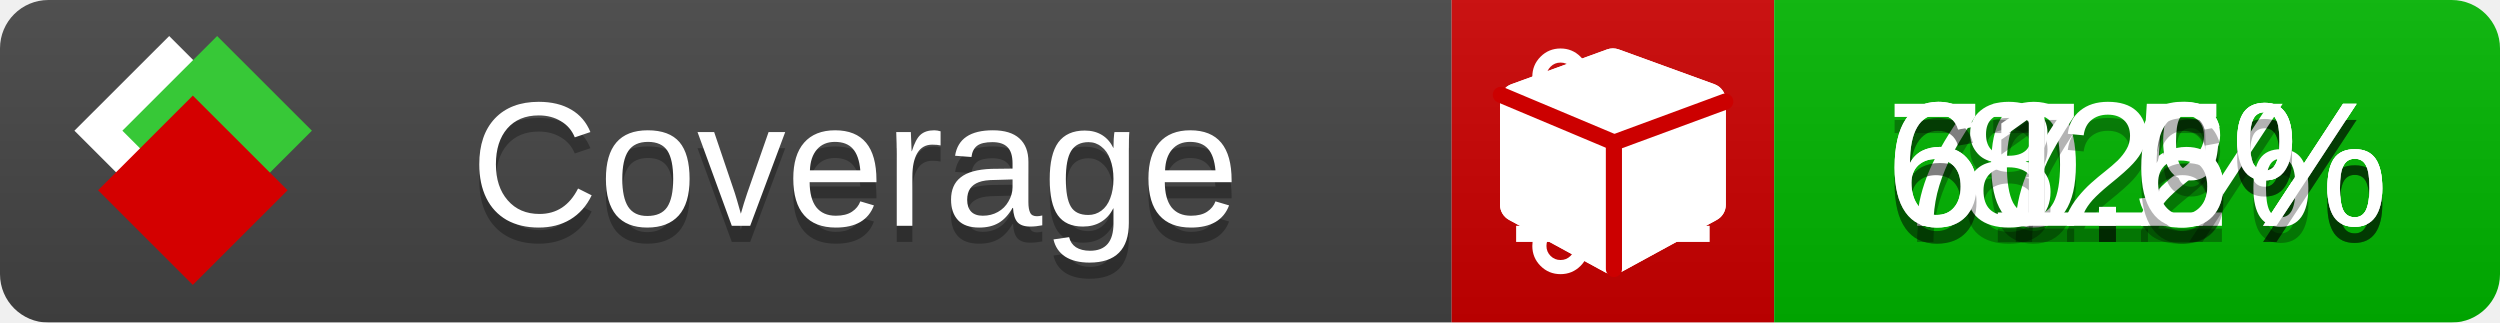
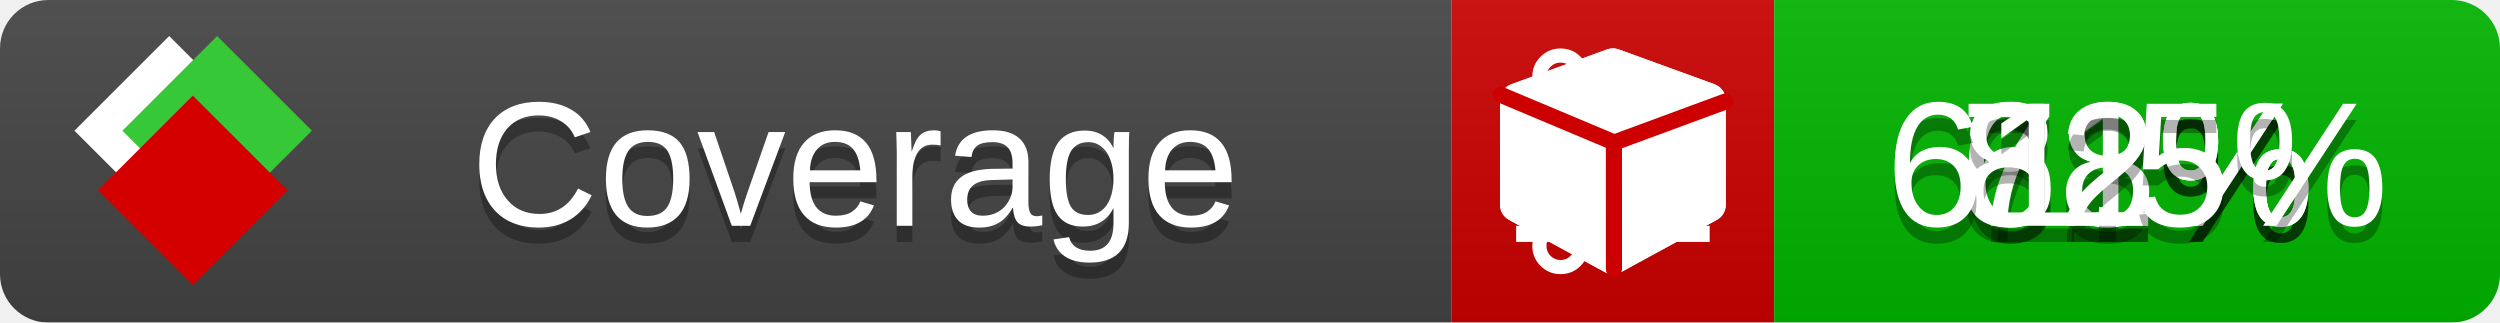
<svg xmlns="http://www.w3.org/2000/svg" xmlns:xlink="http://www.w3.org/1999/xlink" width="155" height="20">
  <style type="text/css">
          
            @keyframes fade1 {
                0% { visibility: visible; opacity: 1; }
               23% { visibility: visible; opacity: 1; }
               25% { visibility: hidden; opacity: 0; }
               48% { visibility: hidden; opacity: 0; }
               50% { visibility: hidden; opacity: 0; }
               73% { visibility: hidden; opacity: 0; }
               75% { visibility: hidden; opacity: 0; }
               98% { visibility: hidden; opacity: 0; }
              100% { visibility: visible; opacity: 1; }
            }
            @keyframes fade2 {
                0% { visibility: hidden; opacity: 0; }
               23% { visibility: hidden; opacity: 0; }
               25% { visibility: visible; opacity: 1; }
               48% { visibility: visible; opacity: 1; }
               50% { visibility: hidden; opacity: 0; }
               73% { visibility: hidden; opacity: 0; }
               75% { visibility: hidden; opacity: 0; }
               98% { visibility: hidden; opacity: 0; }
              100% { visibility: hidden; opacity: 0; }
            }
            @keyframes fade3 {
                0% { visibility: hidden; opacity: 0; }
               23% { visibility: hidden; opacity: 0; }
               25% { visibility: hidden; opacity: 0; }
               48% { visibility: hidden; opacity: 0; }
               50% { visibility: visible; opacity: 1; }
               73% { visibility: visible; opacity: 1; }
               75% { visibility: hidden; opacity: 0; }
               98% { visibility: hidden; opacity: 0; }
              100% { visibility: hidden; opacity: 0; }
            }
            @keyframes fade4 {
                0% { visibility: hidden; opacity: 0; }
               23% { visibility: hidden; opacity: 0; }
               25% { visibility: hidden; opacity: 0; }
               48% { visibility: hidden; opacity: 0; }
               50% { visibility: hidden; opacity: 0; }
               73% { visibility: hidden; opacity: 0; }
               75% { visibility: visible; opacity: 1; }
               98% { visibility: visible; opacity: 1; }
              100% { visibility: hidden; opacity: 0; }
            }
            .linecoverage {
                animation-duration: 15s;
                animation-name: fade1;
                animation-iteration-count: infinite;
            }
            .branchcoverage {
                animation-duration: 15s;
                animation-name: fade2;
                animation-iteration-count: infinite;
            }
            .methodcoverage {
                animation-duration: 15s;
                animation-name: fade3;
                animation-iteration-count: infinite;
            }
            .fullmethodcoverage {
                animation-duration: 15s;
                animation-name: fade4;
                animation-iteration-count: infinite;
            }
          
    </style>
  <defs>
    <linearGradient id="gradient" x2="0" y2="100%">
      <stop offset="0" stop-color="#bbb" stop-opacity=".1" />
      <stop offset="1" stop-opacity=".1" />
    </linearGradient>
    <linearGradient id="c">
      <stop offset="0" stop-color="#d40000" />
      <stop offset="1" stop-color="#ff2a2a" />
    </linearGradient>
    <linearGradient id="a">
      <stop offset="0" stop-color="#e0e0de" />
      <stop offset="1" stop-color="#fff" />
    </linearGradient>
    <linearGradient id="b">
      <stop offset="0" stop-color="#37c837" />
      <stop offset="1" stop-color="#217821" />
    </linearGradient>
    <linearGradient xlink:href="#a" id="e" x1="106.44" x2="69.96" y1="-11.96" y2="-46.84" gradientTransform="matrix(-.8426 -.00045 -.00045 -.8426 -94.27 -75.82)" gradientUnits="userSpaceOnUse" />
    <linearGradient xlink:href="#b" id="f" x1="56.19" x2="77.97" y1="-23.45" y2="10.62" gradientTransform="matrix(.8426 .00045 .00045 .8426 94.27 75.82)" gradientUnits="userSpaceOnUse" />
    <linearGradient xlink:href="#c" id="g" x1="79.98" x2="132.9" y1="10.79" y2="10.79" gradientTransform="matrix(.8426 .00045 .00045 .8426 94.27 75.82)" gradientUnits="userSpaceOnUse" />
    <mask id="mask">
      <rect width="155" height="20" rx="3" fill="#fff" />
    </mask>
    <g id="icon" transform="matrix(.04486 0 0 .04481 -.48 -.63)">
      <rect width="52.92" height="52.92" x="-109.72" y="-27.13" fill="url(#e)" transform="rotate(-135)" />
      <rect width="52.92" height="52.92" x="70.19" y="-39.18" fill="url(#f)" transform="rotate(45)" />
      <rect width="52.92" height="52.92" x="80.05" y="-15.74" fill="url(#g)" transform="rotate(45)" />
    </g>
  </defs>
  <g mask="url(#mask)">
    <rect x="0" y="0" width="90" height="20" fill="#444" />
    <rect x="90" y="0" width="20" height="20" fill="#c00" />
    <rect x="110" y="0" width="45" height="20" fill="#00B600" />
    <rect x="0" y="0" width="155" height="20" fill="url(#gradient)" />
  </g>
  <g>
    <path class="linecoverage" stroke="#fff" d="M94 6.5 h12 M94 10.5 h12 M94 14.5 h12" />
    <path class="branchcoverage" fill="#fff" d="m 97.628,15.247 q 0,-0.364 -0.255,-0.619 -0.255,-0.255 -0.619,-0.255 -0.364,0 -0.619,0.255 -0.255,0.255 -0.255,0.619 0,0.364 0.255,0.619 0.255,0.255 0.619,0.255 0.364,0 0.619,-0.255 0.255,-0.255 0.255,-0.619 z m 0,-10.493 q 0,-0.364 -0.255,-0.619 -0.255,-0.255 -0.619,-0.255 -0.364,0 -0.619,0.255 -0.255,0.255 -0.255,0.619 0,0.364 0.255,0.619 0.255,0.255 0.619,0.255 0.364,0 0.619,-0.255 0.255,-0.255 0.255,-0.619 z m 5.83,1.166 q 0,-0.364 -0.255,-0.619 -0.255,-0.255 -0.619,-0.255 -0.364,0 -0.619,0.255 -0.255,0.255 -0.255,0.619 0,0.364 0.255,0.619 0.255,0.255 0.619,0.255 0.364,0 0.619,-0.255 0.255,-0.255 0.255,-0.619 z m 0.874,0 q 0,0.474 -0.237,0.879 -0.237,0.405 -0.638,0.633 -0.018,2.614 -2.059,3.771 -0.619,0.346 -1.849,0.738 -1.166,0.364 -1.544,0.647 -0.378,0.282 -0.378,0.911 l 0,0.237 q 0.401,0.228 0.638,0.633 0.237,0.405 0.237,0.879 0,0.729 -0.51,1.239 -0.51,0.51 -1.239,0.51 -0.729,0 -1.239,-0.51 -0.51,-0.51 -0.51,-1.239 0,-0.474 0.237,-0.879 0.237,-0.405 0.638,-0.633 l 0,-7.469 q -0.401,-0.228 -0.638,-0.633 -0.237,-0.405 -0.237,-0.879 0,-0.729 0.51,-1.239 0.51,-0.51 1.239,-0.51 0.729,0 1.239,0.51 0.51,0.51 0.51,1.239 0,0.474 -0.237,0.879 -0.237,0.405 -0.638,0.633 l 0,4.527 q 0.492,-0.237 1.403,-0.519 0.501,-0.155 0.797,-0.269 0.296,-0.114 0.642,-0.282 0.346,-0.169 0.537,-0.36 0.191,-0.191 0.369,-0.465 0.178,-0.273 0.255,-0.633 0.077,-0.36 0.077,-0.833 -0.401,-0.228 -0.638,-0.633 -0.237,-0.405 -0.237,-0.879 0,-0.729 0.51,-1.239 0.51,-0.51 1.239,-0.51 0.729,0 1.239,0.51 0.51,0.51 0.51,1.239 z" />
    <path class="methodcoverage" fill="#fff" d="m 100.538,15.629 5.385,-2.936 v -5.351 l -5.385,1.96 z M 100,8.351 105.873,6.214 100,4.077 94.127,6.214 Z m 7,-2.12 v 6.462 q 0,0.294 -0.151,0.547 -0.151,0.252 -0.412,0.395 l -5.923,3.231 q -0.236,0.135 -0.513,0.135 -0.278,0 -0.513,-0.135 l -5.923,-3.231 Q 93.303,13.492 93.151,13.239 93,12.987 93,12.692 v -6.462 q 0,-0.337 0.194,-0.614 0.194,-0.278 0.513,-0.395 l 5.923,-2.154 q 0.185,-0.067 0.37,-0.067 0.185,0 0.37,0.067 l 5.923,2.154 q 0.32,0.118 0.513,0.395 Q 107,5.894 107,6.231 Z" />
    <path class="fullmethodcoverage" fill="#fff" d="m 107,6.231 v 6.462 c 0,0.196 -0.051,0.379 -0.151,0.547 -0.101,0.168 -0.238,0.3 -0.412,0.395 l -5.923,3.231 c -0.157,0.09 -0.328,0.135 -0.513,0.135 -0.185,0 -0.356,-0.045 -0.513,-0.135 l -5.923,-3.231 C 93.39,13.539 93.252,13.407 93.151,13.239 93.05,13.071 93,12.889 93,12.692 v -6.462 c 0,-0.224 0.065,-0.429 0.194,-0.614 0.129,-0.185 0.3,-0.317 0.513,-0.395 l 5.923,-2.154 c 0.123,-0.045 0.247,-0.067 0.37,-0.067 0.123,0 0.247,0.022 0.37,0.067 l 5.923,2.154 c 0.213,0.079 0.384,0.21 0.513,0.395 0.129,0.185 0.194,0.39 0.194,0.614 z" />
    <path class="fullmethodcoverage" style="fill:none;stroke:#cc0000;stroke-width:1;stroke-linecap:round;stroke-dasharray:none;stroke-opacity:1" d="m 100.064,16.677 -0.002,-7.833 6.906,-2.547" />
    <path class="fullmethodcoverage" style="fill:none;stroke:#cc0000;stroke-width:1;stroke-linecap:round;stroke-dasharray:none;stroke-opacity:1" d="M 99.914,8.765 93.052,5.882" />
  </g>
  <g fill="#fff" text-anchor="middle" font-family="Verdana,Arial,Geneva,sans-serif" font-size="11">
    <a xlink:href="https://github.com/danielpalme/ReportGenerator" target="_top">
      <use xlink:href="#icon" transform="translate(3,1) scale(3.5)" />
    </a>
    <text x="53" y="15" fill="#010101" fill-opacity=".3">Coverage</text>
    <text x="53" y="14" fill="#fff">Coverage</text>
-     <text class="linecoverage" x="132.5" y="15" fill="#010101" fill-opacity=".3">70.5%</text>
-     <text class="linecoverage" x="132.5" y="14">70.5%</text>
-     <text class="branchcoverage" x="132.5" y="15" fill="#010101" fill-opacity=".3">67.2%</text>
-     <text class="branchcoverage" x="132.5" y="14">67.2%</text>
+     <text class="linecoverage" x="132.5" y="15" fill="#010101" fill-opacity=".3">71%</text>
+     <text class="linecoverage" x="132.5" y="14">71%</text>
+     <text class="branchcoverage" x="132.5" y="15" fill="#010101" fill-opacity=".3">68%</text>
+     <text class="branchcoverage" x="132.5" y="14">68%</text>
    <text class="methodcoverage" x="132.5" y="15" fill="#010101" fill-opacity=".3">82%</text>
    <text class="methodcoverage" x="132.5" y="14">82%</text>
-     <text class="fullmethodcoverage" x="132.5" y="15" fill="#010101" fill-opacity=".3">61.6%</text>
-     <text class="fullmethodcoverage" x="132.5" y="14">61.6%</text>
+     <text class="fullmethodcoverage" x="132.5" y="15" fill="#010101" fill-opacity=".3">61.5%</text>
+     <text class="fullmethodcoverage" x="132.5" y="14">61.5%</text>
  </g>
  <g>
    <rect class="linecoverage" x="90" y="0" width="65" height="20" fill-opacity="0" />
    <rect class="branchcoverage" x="90" y="0" width="65" height="20" fill-opacity="0" />
    <rect class="methodcoverage" x="90" y="0" width="65" height="20" fill-opacity="0" />
    <rect class="fullmethodcoverage" x="90" y="0" width="65" height="20" fill-opacity="0" />
  </g>
</svg>
